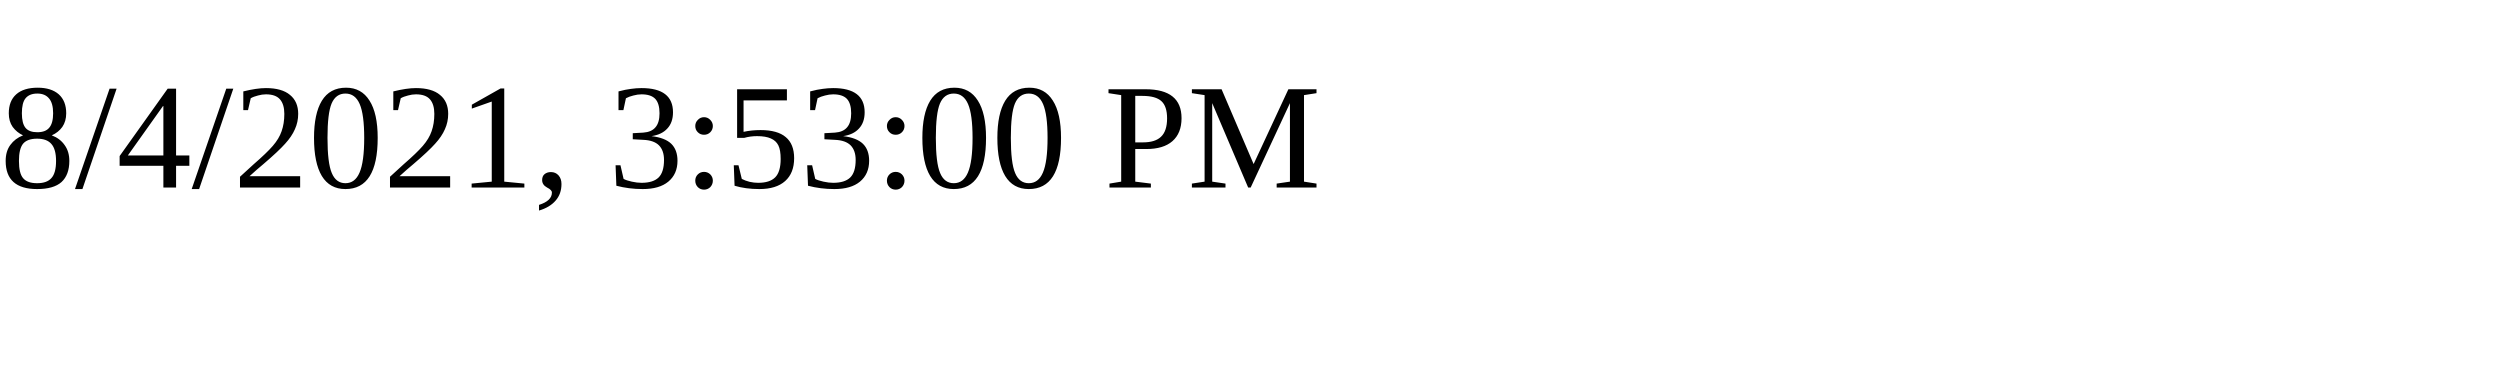
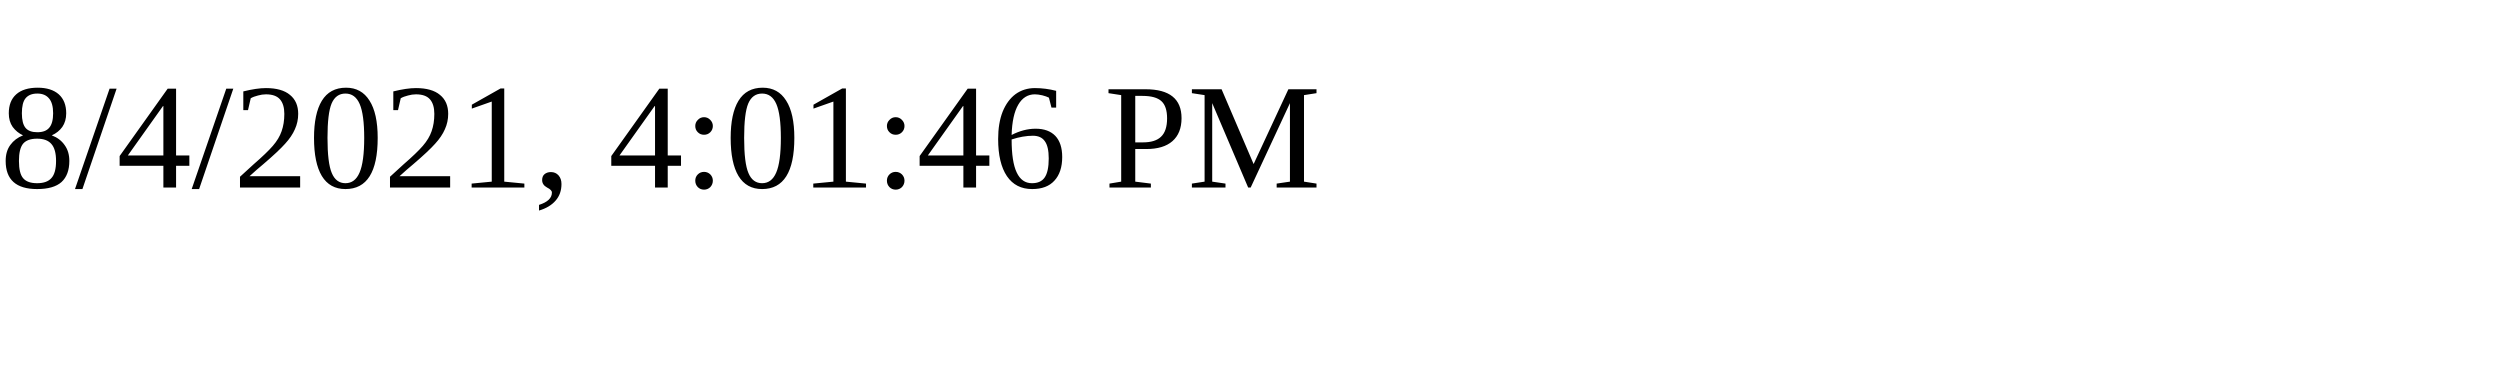
<svg xmlns="http://www.w3.org/2000/svg" height="30" width="200">
-   <text x="0" y="15">8/4/2021, 3:53:00 PM</text>
+   <text x="0" y="15">8/4/2021, 4:01:46 PM</text>
</svg>
